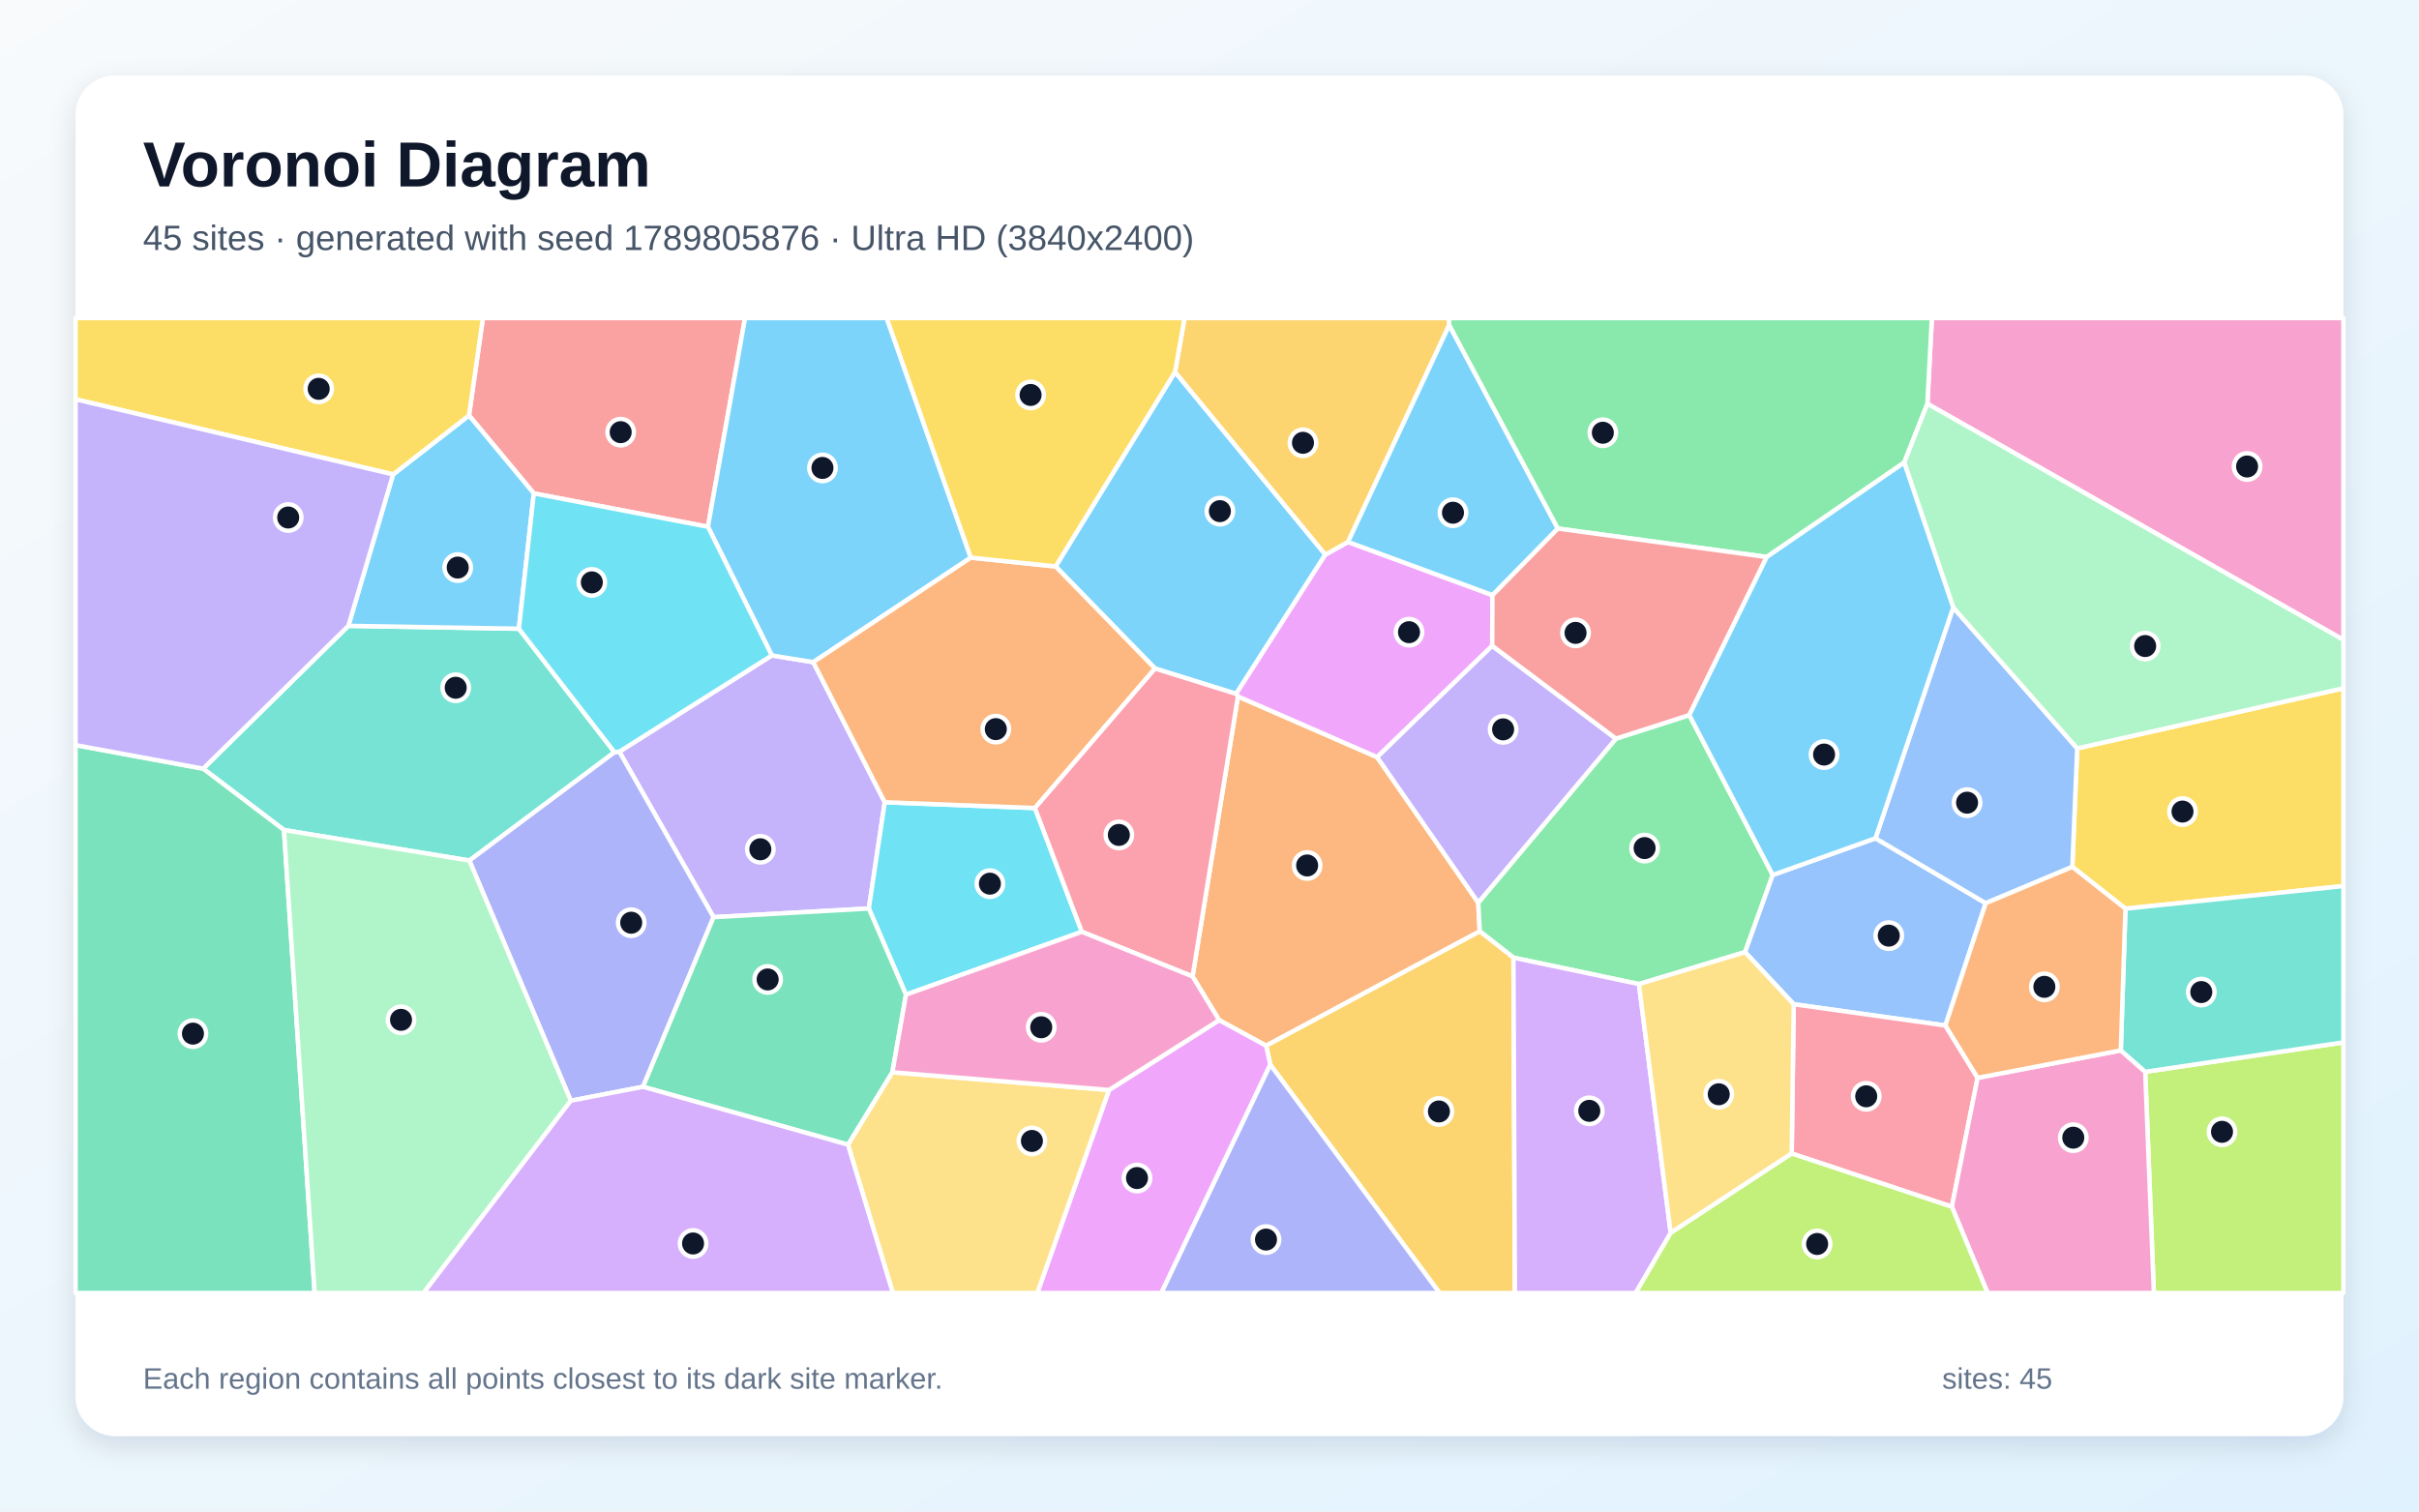
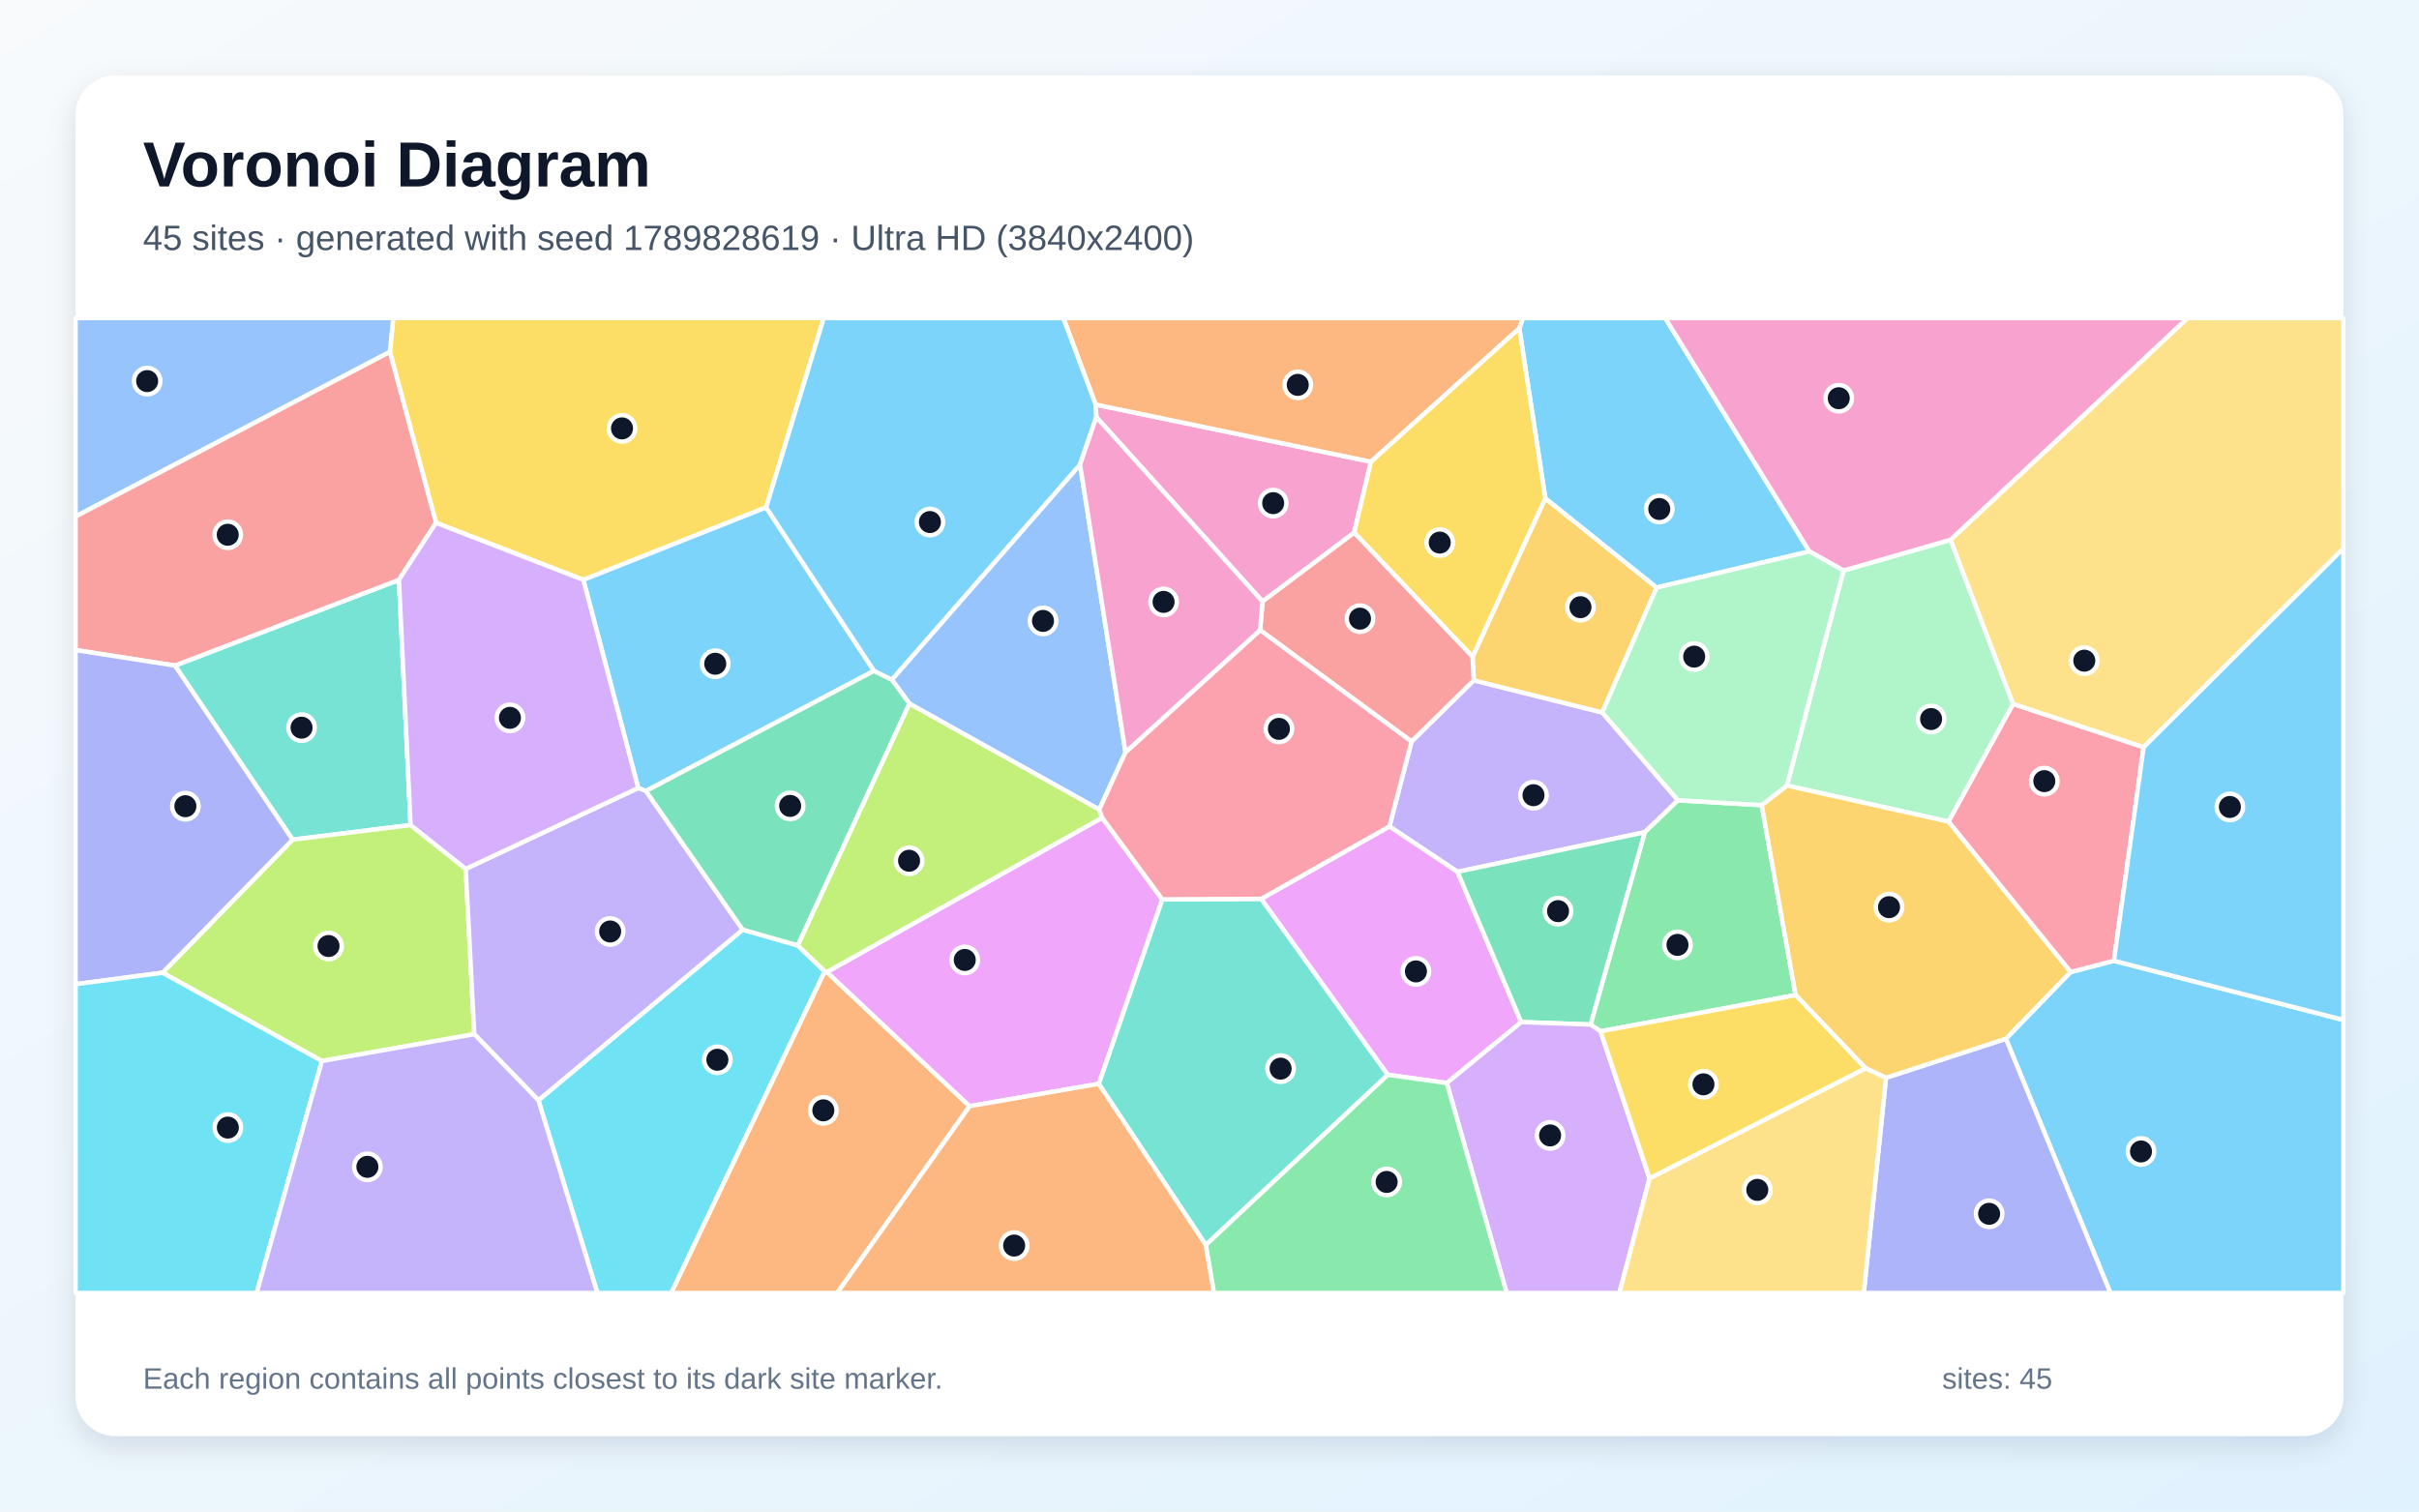
<svg xmlns="http://www.w3.org/2000/svg" width="3840" height="2400" viewBox="0 0 3840 2400" role="img" aria-labelledby="title description">
  <defs>
    <linearGradient id="background" x1="0" y1="0" x2="1" y2="1">
      <stop stop-color="#F8FAFC" />
      <stop offset="1" stop-color="#E0F2FE" />
    </linearGradient>
    <filter id="shadow" x="-5%" y="-5%" width="110%" height="110%">
      <feDropShadow dx="0" dy="15" stdDeviation="22" flood-color="#0F172A" flood-opacity=".12" />
    </filter>
  </defs>
  <rect width="3840" height="2400" fill="url(#background)" />
  <rect x="120" y="120" width="3600" height="2160" rx="63" fill="#FFFFFF" filter="url(#shadow)" />
  <g font-family="Arial, sans-serif">
    <text x="227" y="296" font-size="101" font-weight="700" fill="#0F172A">Voronoi Diagram</text>
-     <text x="227" y="397" font-size="56" fill="#475569">45 sites · generated with seed 1789805876 · Ultra HD (3840x2400)</text>
+     <text x="227" y="397" font-size="56" fill="#475569">45 sites · generated with seed 1789828619 · Ultra HD (3840x2400)</text>
  </g>
  <g stroke="#FFFFFF" stroke-width="7" stroke-linejoin="round">
-     <polygon points="1865.3,590.6 2103.9,880.6 1962.3,1101.7 1833.5,1061.5 1675.7,899.4" fill="#38BDF8" fill-opacity="0.65" />
-     <polygon points="1225.2,1040.7 1291.0,1051.4 1404.5,1273.8 1379.2,1442.5 1132.7,1456.3 983.1,1193.5" fill="#A78BFA" fill-opacity="0.65" />
-     <polygon points="3059.6,641.1 3066.7,505.0 3720.0,505.0 3720.0,1016.0" fill="#F472B6" fill-opacity="0.65" />
-     <polygon points="2009.9,1660.4 1935.3,1619.8 1893.1,1550.4 1965.2,1105.8 2186.1,1202.2 2346.6,1433.2 2349.0,1478.8" fill="#FB923C" fill-opacity="0.65" />
-     <polygon points="3374.0,1442.8 3289.7,1376.4 3297.4,1188.3 3720.0,1092.8 3720.0,1406.9" fill="#FACC15" fill-opacity="0.65" />
-     <polygon points="2601.7,1562.5 2402.5,1520.6 2349.0,1478.8 2346.6,1433.2 2565.2,1172.8 2681.7,1135.4 2814.1,1389.3 2770.2,1511.8" fill="#4ADE80" fill-opacity="0.65" />
-     <polygon points="975.5,1194.4 745.1,1366.4 450.8,1317.9 322.5,1220.5 553.0,993.7 823.7,998.3" fill="#2DD4BF" fill-opacity="0.65" />
-     <polygon points="2977.2,1331.0 3152.2,1434.1 3088.2,1628.3 2847.4,1594.5 2770.2,1511.8 2814.1,1389.3" fill="#60A5FA" fill-opacity="0.65" />
-     <polygon points="2139.9,860.5 2369.1,944.9 2368.8,1025.4 2186.1,1202.2 1965.2,1105.8 1962.3,1101.7 2103.9,880.6" fill="#E879F9" fill-opacity="0.65" />
-     <polygon points="120.0,1183.1 322.5,1220.5 450.8,1317.9 499.5,2053.0 120.0,2053.0" fill="#34D399" fill-opacity="0.65" />
-     <polygon points="1123.8,836.4 847.4,783.4 744.5,659.6 766.6,505.0 1182.7,505.0" fill="#F87171" fill-opacity="0.65" />
-     <polygon points="1020.8,1725.6 906.1,1747.7 745.1,1366.4 975.5,1194.4 983.1,1193.5 1132.7,1456.3" fill="#818CF8" fill-opacity="0.65" />
-     <polygon points="2016.5,1690.5 2009.9,1660.4 2349.0,1478.8 2402.5,1520.6 2404.8,2053.0 2285.2,2053.0" fill="#FBBF24" fill-opacity="0.65" />
-     <polygon points="3405.4,1701.8 3720.0,1655.1 3720.0,2053.0 3419.1,2053.0" fill="#A3E635" fill-opacity="0.65" />
-     <polygon points="2402.5,1520.6 2601.7,1562.5 2652.1,1957.7 2596.5,2053.0 2404.8,2053.0" fill="#C084FC" fill-opacity="0.65" />
-     <polygon points="2844.2,1831.6 2847.4,1594.5 3088.2,1628.3 3139.3,1711.4 3098.4,1916.1" fill="#FB7185" fill-opacity="0.65" />
-     <polygon points="1717.3,1479.5 1438.2,1579.3 1379.2,1442.5 1404.5,1273.8 1642.9,1283.0" fill="#22D3EE" fill-opacity="0.65" />
-     <polygon points="450.8,1317.9 745.1,1366.4 906.1,1747.7 672.3,2053.0 499.5,2053.0" fill="#86EFAC" fill-opacity="0.65" />
-     <polygon points="2652.1,1957.7 2601.7,1562.5 2770.2,1511.8 2847.4,1594.5 2844.2,1831.6" fill="#FCD34D" fill-opacity="0.65" />
-     <polygon points="624.0,753.3 744.5,659.6 847.4,783.4 823.7,998.3 553.0,993.7" fill="#38BDF8" fill-opacity="0.65" />
-     <polygon points="1541.1,885.4 1291.0,1051.4 1225.2,1040.7 1123.8,836.4 1182.7,505.0 1407.6,505.0" fill="#38BDF8" fill-opacity="0.65" />
-     <polygon points="2565.2,1172.8 2346.6,1433.2 2186.1,1202.2 2368.8,1025.4" fill="#A78BFA" fill-opacity="0.65" />
-     <polygon points="3098.4,1916.1 3139.3,1711.4 3366.6,1667.8 3405.4,1701.8 3419.1,2053.0 3155.2,2053.0" fill="#F472B6" fill-opacity="0.65" />
-     <polygon points="1642.9,1283.0 1404.5,1273.8 1291.0,1051.4 1541.1,885.4 1675.7,899.4 1833.5,1061.5" fill="#FB923C" fill-opacity="0.65" />
-     <polygon points="744.5,659.6 624.0,753.3 120.0,634.0 120.0,505.0 766.6,505.0" fill="#FACC15" fill-opacity="0.65" />
-     <polygon points="3022.8,734.4 2804.6,884.4 2472.7,839.2 2300.4,516.4 2300.0,505.0 3066.7,505.0 3059.6,641.1" fill="#4ADE80" fill-opacity="0.65" />
-     <polygon points="3405.4,1701.8 3366.6,1667.8 3374.0,1442.8 3720.0,1406.9 3720.0,1655.1" fill="#2DD4BF" fill-opacity="0.65" />
-     <polygon points="3152.2,1434.1 2977.2,1331.0 3100.6,964.5 3297.4,1188.3 3289.7,1376.4" fill="#60A5FA" fill-opacity="0.65" />
-     <polygon points="1760.5,1730.7 1935.3,1619.8 2009.9,1660.4 2016.5,1690.5 1843.6,2053.0 1646.6,2053.0" fill="#E879F9" fill-opacity="0.65" />
-     <polygon points="1416.6,1702.6 1346.3,1817.6 1020.8,1725.6 1132.7,1456.3 1379.2,1442.5 1438.2,1579.3" fill="#34D399" fill-opacity="0.65" />
-     <polygon points="2681.7,1135.4 2565.2,1172.8 2368.8,1025.4 2369.1,944.9 2472.7,839.2 2804.6,884.4" fill="#F87171" fill-opacity="0.65" />
-     <polygon points="2016.5,1690.5 2285.2,2053.0 1843.6,2053.0" fill="#818CF8" fill-opacity="0.65" />
-     <polygon points="2300.4,516.4 2139.9,860.5 2103.9,880.6 1865.3,590.6 1880.4,505.0 2300.0,505.0" fill="#FBBF24" fill-opacity="0.65" />
-     <polygon points="2652.1,1957.7 2844.2,1831.6 3098.4,1916.1 3155.2,2053.0 2596.5,2053.0" fill="#A3E635" fill-opacity="0.65" />
-     <polygon points="906.1,1747.7 1020.8,1725.6 1346.3,1817.6 1417.6,2053.0 672.3,2053.0" fill="#C084FC" fill-opacity="0.65" />
-     <polygon points="1717.3,1479.5 1642.9,1283.0 1833.5,1061.5 1962.3,1101.7 1965.2,1105.8 1893.1,1550.4" fill="#FB7185" fill-opacity="0.65" />
-     <polygon points="1225.2,1040.7 983.1,1193.5 975.5,1194.4 823.7,998.3 847.4,783.4 1123.8,836.4" fill="#22D3EE" fill-opacity="0.65" />
-     <polygon points="3297.4,1188.3 3100.6,964.5 3022.8,734.4 3059.6,641.1 3720.0,1016.0 3720.0,1092.8" fill="#86EFAC" fill-opacity="0.65" />
-     <polygon points="1346.3,1817.6 1416.6,1702.6 1760.5,1730.7 1646.6,2053.0 1417.6,2053.0" fill="#FCD34D" fill-opacity="0.65" />
-     <polygon points="2300.4,516.4 2472.7,839.2 2369.1,944.9 2139.9,860.5" fill="#38BDF8" fill-opacity="0.65" />
-     <polygon points="3100.6,964.5 2977.2,1331.0 2814.1,1389.3 2681.7,1135.4 2804.6,884.4 3022.8,734.4" fill="#38BDF8" fill-opacity="0.65" />
-     <polygon points="624.0,753.3 553.0,993.7 322.5,1220.5 120.0,1183.1 120.0,634.0" fill="#A78BFA" fill-opacity="0.65" />
-     <polygon points="1416.6,1702.6 1438.2,1579.3 1717.3,1479.5 1893.1,1550.4 1935.3,1619.8 1760.5,1730.7" fill="#F472B6" fill-opacity="0.65" />
-     <polygon points="3366.6,1667.8 3139.3,1711.4 3088.2,1628.3 3152.2,1434.1 3289.7,1376.4 3374.0,1442.8" fill="#FB923C" fill-opacity="0.65" />
-     <polygon points="1541.1,885.4 1407.6,505.0 1880.4,505.0 1865.3,590.6 1675.7,899.4" fill="#FACC15" fill-opacity="0.65" />
+     <polygon points="3184.2,1649.3 3286.9,1543.4 3355.7,1525.5 3720.0,1619.5 3720.0,2053.0 3350.1,2053.0" fill="#38BDF8" fill-opacity="0.65" />
+     <polygon points="2240.7,1177.4 2339.5,1080.3 2543.5,1131.3 2663.7,1270.7 2611.0,1321.4 2313.7,1384.3 2205.6,1312.2" fill="#A78BFA" fill-opacity="0.65" />
+     <polygon points="2004.2,955.1 1740.3,662.2 1739.2,642.3 2176.3,733.2 2149.6,845.8" fill="#F472B6" fill-opacity="0.65" />
+     <polygon points="1309.1,1542.2 1312.6,1543.4 1539.2,1756.4 1329.0,2053.0 1065.4,2053.0" fill="#FB923C" fill-opacity="0.65" />
+     <polygon points="1216.2,805.7 926.0,920.7 692.1,830.1 618.9,558.7 624.2,505.0 1307.7,505.0" fill="#FACC15" fill-opacity="0.65" />
+     <polygon points="2540.8,1637.5 2524.8,1626.8 2611.0,1321.4 2663.7,1270.7 2796.6,1278.4 2850.4,1580.0" fill="#4ADE80" fill-opacity="0.65" />
+     <polygon points="651.8,1310.0 464.5,1333.2 277.7,1056.8 633.3,920.7" fill="#2DD4BF" fill-opacity="0.65" />
+     <polygon points="618.9,558.7 120.0,820.1 120.0,505.0 624.2,505.0" fill="#60A5FA" fill-opacity="0.65" />
+     <polygon points="2202.8,1706.5 2002.0,1427.2 2205.6,1312.2 2313.7,1384.3 2414.9,1622.9 2296.7,1719.6" fill="#E879F9" fill-opacity="0.65" />
+     <polygon points="2414.9,1622.9 2313.7,1384.3 2611.0,1321.4 2524.8,1626.8" fill="#34D399" fill-opacity="0.65" />
+     <polygon points="618.9,558.7 692.1,830.1 633.3,920.7 277.7,1056.8 120.0,1032.2 120.0,820.1" fill="#F87171" fill-opacity="0.65" />
+     <polygon points="2993.9,1711.3 3184.2,1649.3 3350.1,2053.0 2958.6,2053.0" fill="#818CF8" fill-opacity="0.65" />
+     <polygon points="2337.6,1042.8 2453.1,791.1 2629.8,932.9 2543.5,1131.3 2339.5,1080.3" fill="#FBBF24" fill-opacity="0.65" />
+     <polygon points="511.0,1684.7 258.0,1544.5 464.5,1333.2 651.8,1310.0 739.3,1379.6 752.9,1642.1" fill="#A3E635" fill-opacity="0.65" />
+     <polygon points="2296.7,1719.6 2414.9,1622.9 2524.8,1626.8 2540.8,1637.5 2618.6,1870.9 2570.7,2053.0 2391.7,2053.0" fill="#C084FC" fill-opacity="0.65" />
+     <polygon points="3093.0,1304.6 3195.6,1117.6 3402.9,1186.4 3355.7,1525.5 3286.9,1543.4" fill="#FB7185" fill-opacity="0.65" />
+     <polygon points="854.7,1747.0 1179.0,1476.1 1266.5,1501.2 1309.1,1542.2 1065.4,2053.0 948.3,2053.0" fill="#22D3EE" fill-opacity="0.65" />
+     <polygon points="2926.5,905.9 3096.3,857.1 3195.6,1117.6 3093.0,1304.6 2836.6,1247.3" fill="#86EFAC" fill-opacity="0.65" />
+     <polygon points="3402.9,1186.4 3195.6,1117.6 3096.3,857.1 3472.6,505.0 3720.0,505.0 3720.0,870.8" fill="#FCD34D" fill-opacity="0.65" />
+     <polygon points="1387.5,1065.2 1025.4,1256.0 1013.1,1251.2 926.0,920.7 1216.2,805.7" fill="#38BDF8" fill-opacity="0.65" />
+     <polygon points="2872.3,875.6 2629.8,932.9 2453.1,791.1 2411.8,521.3 2417.4,505.0 2643.5,505.0" fill="#38BDF8" fill-opacity="0.65" />
+     <polygon points="1013.1,1251.2 1025.4,1256.0 1179.0,1476.1 854.7,1747.0 752.9,1642.1 739.3,1379.6" fill="#A78BFA" fill-opacity="0.65" />
+     <polygon points="3096.3,857.1 2926.5,905.9 2872.3,875.6 2643.5,505.0 3472.6,505.0" fill="#F472B6" fill-opacity="0.65" />
+     <polygon points="2411.8,521.3 2176.3,733.2 1739.2,642.3 1688.0,505.0 2417.4,505.0" fill="#FB923C" fill-opacity="0.65" />
+     <polygon points="2411.8,521.3 2453.1,791.1 2337.6,1042.8 2149.6,845.8 2176.3,733.2" fill="#FACC15" fill-opacity="0.65" />
+     <polygon points="1914.0,1976.6 2202.8,1706.5 2296.7,1719.6 2391.7,2053.0 1927.0,2053.0" fill="#4ADE80" fill-opacity="0.65" />
+     <polygon points="1744.1,1720.9 1845.0,1428.0 2002.0,1427.2 2202.8,1706.5 1914.0,1976.6" fill="#2DD4BF" fill-opacity="0.65" />
+     <polygon points="1786.7,1194.4 1745.0,1285.5 1443.7,1117.3 1415.7,1079.1 1714.5,737.6" fill="#60A5FA" fill-opacity="0.65" />
+     <polygon points="1749.6,1298.3 1845.0,1428.0 1744.1,1720.9 1539.2,1756.4 1312.6,1543.4" fill="#E879F9" fill-opacity="0.65" />
+     <polygon points="1415.7,1079.1 1443.7,1117.3 1266.5,1501.2 1179.0,1476.1 1025.4,1256.0 1387.5,1065.2" fill="#34D399" fill-opacity="0.65" />
+     <polygon points="2000.3,1000.5 2004.2,955.1 2149.6,845.8 2337.6,1042.8 2339.5,1080.3 2240.7,1177.4" fill="#F87171" fill-opacity="0.65" />
+     <polygon points="258.0,1544.5 120.0,1562.7 120.0,1032.2 277.7,1056.8 464.5,1333.2" fill="#818CF8" fill-opacity="0.65" />
+     <polygon points="2993.9,1711.3 2961.3,1696.1 2850.4,1580.0 2796.6,1278.4 2836.6,1247.3 3093.0,1304.6 3286.9,1543.4 3184.2,1649.3" fill="#FBBF24" fill-opacity="0.65" />
+     <polygon points="1443.7,1117.3 1745.0,1285.5 1749.6,1298.3 1312.6,1543.4 1309.1,1542.2 1266.5,1501.2" fill="#A3E635" fill-opacity="0.65" />
+     <polygon points="1013.1,1251.2 739.3,1379.6 651.8,1310.0 633.3,920.7 692.1,830.1 926.0,920.7" fill="#C084FC" fill-opacity="0.65" />
+     <polygon points="2002.0,1427.2 1845.0,1428.0 1749.6,1298.3 1745.0,1285.5 1786.7,1194.4 2000.3,1000.5 2240.7,1177.4 2205.6,1312.2" fill="#FB7185" fill-opacity="0.65" />
+     <polygon points="120.0,1562.7 258.0,1544.5 511.0,1684.7 407.4,2053.0 120.0,2053.0" fill="#22D3EE" fill-opacity="0.65" />
+     <polygon points="2872.3,875.6 2926.5,905.9 2836.6,1247.3 2796.6,1278.4 2663.7,1270.7 2543.5,1131.3 2629.8,932.9" fill="#86EFAC" fill-opacity="0.65" />
+     <polygon points="2618.6,1870.9 2961.3,1696.1 2993.9,1711.3 2958.6,2053.0 2570.7,2053.0" fill="#FCD34D" fill-opacity="0.65" />
+     <polygon points="3355.7,1525.5 3402.9,1186.4 3720.0,870.8 3720.0,1619.5" fill="#38BDF8" fill-opacity="0.65" />
+     <polygon points="1714.5,737.6 1415.7,1079.1 1387.5,1065.2 1216.2,805.7 1307.7,505.0 1688.0,505.0 1739.2,642.3 1740.3,662.2" fill="#38BDF8" fill-opacity="0.65" />
+     <polygon points="511.0,1684.7 752.9,1642.1 854.7,1747.0 948.3,2053.0 407.4,2053.0" fill="#A78BFA" fill-opacity="0.65" />
+     <polygon points="2000.3,1000.5 1786.7,1194.4 1714.5,737.6 1740.3,662.2 2004.2,955.1" fill="#F472B6" fill-opacity="0.65" />
+     <polygon points="1539.2,1756.4 1744.1,1720.9 1914.0,1976.6 1927.0,2053.0 1329.0,2053.0" fill="#FB923C" fill-opacity="0.65" />
+     <polygon points="2618.6,1870.9 2540.8,1637.5 2850.4,1580.0 2961.3,1696.1" fill="#FACC15" fill-opacity="0.65" />
  </g>
  <g>
-     <circle cx="1936.5" cy="811.6" r="21" fill="#0F172A" stroke="#FFFFFF" stroke-width="7" />
-     <circle cx="1207.0" cy="1348.5" r="21" fill="#0F172A" stroke="#FFFFFF" stroke-width="7" />
-     <circle cx="3567.1" cy="740.7" r="21" fill="#0F172A" stroke="#FFFFFF" stroke-width="7" />
-     <circle cx="2075.0" cy="1374.2" r="21" fill="#0F172A" stroke="#FFFFFF" stroke-width="7" />
-     <circle cx="3464.6" cy="1288.6" r="21" fill="#0F172A" stroke="#FFFFFF" stroke-width="7" />
-     <circle cx="2610.7" cy="1346.6" r="21" fill="#0F172A" stroke="#FFFFFF" stroke-width="7" />
-     <circle cx="723.4" cy="1092.0" r="21" fill="#0F172A" stroke="#FFFFFF" stroke-width="7" />
-     <circle cx="2998.3" cy="1485.6" r="21" fill="#0F172A" stroke="#FFFFFF" stroke-width="7" />
-     <circle cx="2236.7" cy="1003.8" r="21" fill="#0F172A" stroke="#FFFFFF" stroke-width="7" />
-     <circle cx="306.3" cy="1641.2" r="21" fill="#0F172A" stroke="#FFFFFF" stroke-width="7" />
-     <circle cx="985.3" cy="686.2" r="21" fill="#0F172A" stroke="#FFFFFF" stroke-width="7" />
-     <circle cx="1002.0" cy="1465.1" r="21" fill="#0F172A" stroke="#FFFFFF" stroke-width="7" />
-     <circle cx="2284.2" cy="1764.8" r="21" fill="#0F172A" stroke="#FFFFFF" stroke-width="7" />
-     <circle cx="3527.3" cy="1797.1" r="21" fill="#0F172A" stroke="#FFFFFF" stroke-width="7" />
-     <circle cx="2522.9" cy="1763.8" r="21" fill="#0F172A" stroke="#FFFFFF" stroke-width="7" />
-     <circle cx="2962.5" cy="1740.7" r="21" fill="#0F172A" stroke="#FFFFFF" stroke-width="7" />
-     <circle cx="1571.4" cy="1403.1" r="21" fill="#0F172A" stroke="#FFFFFF" stroke-width="7" />
-     <circle cx="636.6" cy="1619.3" r="21" fill="#0F172A" stroke="#FFFFFF" stroke-width="7" />
-     <circle cx="2728.4" cy="1737.5" r="21" fill="#0F172A" stroke="#FFFFFF" stroke-width="7" />
-     <circle cx="726.6" cy="901.2" r="21" fill="#0F172A" stroke="#FFFFFF" stroke-width="7" />
-     <circle cx="1305.6" cy="743.0" r="21" fill="#0F172A" stroke="#FFFFFF" stroke-width="7" />
-     <circle cx="2386.1" cy="1158.1" r="21" fill="#0F172A" stroke="#FFFFFF" stroke-width="7" />
-     <circle cx="3291.2" cy="1806.4" r="21" fill="#0F172A" stroke="#FFFFFF" stroke-width="7" />
-     <circle cx="1580.8" cy="1157.7" r="21" fill="#0F172A" stroke="#FFFFFF" stroke-width="7" />
-     <circle cx="505.9" cy="617.4" r="21" fill="#0F172A" stroke="#FFFFFF" stroke-width="7" />
-     <circle cx="2544.4" cy="687.1" r="21" fill="#0F172A" stroke="#FFFFFF" stroke-width="7" />
-     <circle cx="3494.4" cy="1575.2" r="21" fill="#0F172A" stroke="#FFFFFF" stroke-width="7" />
-     <circle cx="3122.6" cy="1274.5" r="21" fill="#0F172A" stroke="#FFFFFF" stroke-width="7" />
-     <circle cx="1804.9" cy="1870.5" r="21" fill="#0F172A" stroke="#FFFFFF" stroke-width="7" />
-     <circle cx="1218.6" cy="1555.2" r="21" fill="#0F172A" stroke="#FFFFFF" stroke-width="7" />
-     <circle cx="2501.1" cy="1004.9" r="21" fill="#0F172A" stroke="#FFFFFF" stroke-width="7" />
-     <circle cx="2009.7" cy="1968.2" r="21" fill="#0F172A" stroke="#FFFFFF" stroke-width="7" />
-     <circle cx="2068.4" cy="703.1" r="21" fill="#0F172A" stroke="#FFFFFF" stroke-width="7" />
-     <circle cx="2884.6" cy="1975.2" r="21" fill="#0F172A" stroke="#FFFFFF" stroke-width="7" />
-     <circle cx="1100.2" cy="1974.4" r="21" fill="#0F172A" stroke="#FFFFFF" stroke-width="7" />
-     <circle cx="1776.1" cy="1325.7" r="21" fill="#0F172A" stroke="#FFFFFF" stroke-width="7" />
-     <circle cx="939.5" cy="924.7" r="21" fill="#0F172A" stroke="#FFFFFF" stroke-width="7" />
-     <circle cx="3405.3" cy="1025.8" r="21" fill="#0F172A" stroke="#FFFFFF" stroke-width="7" />
-     <circle cx="1638.1" cy="1811.6" r="21" fill="#0F172A" stroke="#FFFFFF" stroke-width="7" />
-     <circle cx="2306.5" cy="814.1" r="21" fill="#0F172A" stroke="#FFFFFF" stroke-width="7" />
-     <circle cx="2895.6" cy="1198.1" r="21" fill="#0F172A" stroke="#FFFFFF" stroke-width="7" />
-     <circle cx="457.5" cy="821.7" r="21" fill="#0F172A" stroke="#FFFFFF" stroke-width="7" />
-     <circle cx="1652.9" cy="1631.1" r="21" fill="#0F172A" stroke="#FFFFFF" stroke-width="7" />
-     <circle cx="3245.3" cy="1566.9" r="21" fill="#0F172A" stroke="#FFFFFF" stroke-width="7" />
-     <circle cx="1636.0" cy="627.1" r="21" fill="#0F172A" stroke="#FFFFFF" stroke-width="7" />
+     <circle cx="3398.7" cy="1828.3" r="21" fill="#0F172A" stroke="#FFFFFF" stroke-width="7" />
+     <circle cx="2434.3" cy="1262.6" r="21" fill="#0F172A" stroke="#FFFFFF" stroke-width="7" />
+     <circle cx="2021.1" cy="798.9" r="21" fill="#0F172A" stroke="#FFFFFF" stroke-width="7" />
+     <circle cx="1307.0" cy="1763.0" r="21" fill="#0F172A" stroke="#FFFFFF" stroke-width="7" />
+     <circle cx="987.4" cy="680.2" r="21" fill="#0F172A" stroke="#FFFFFF" stroke-width="7" />
+     <circle cx="2662.9" cy="1500.3" r="21" fill="#0F172A" stroke="#FFFFFF" stroke-width="7" />
+     <circle cx="478.7" cy="1155.4" r="21" fill="#0F172A" stroke="#FFFFFF" stroke-width="7" />
+     <circle cx="233.6" cy="605.1" r="21" fill="#0F172A" stroke="#FFFFFF" stroke-width="7" />
+     <circle cx="2247.7" cy="1542.4" r="21" fill="#0F172A" stroke="#FFFFFF" stroke-width="7" />
+     <circle cx="2473.3" cy="1446.7" r="21" fill="#0F172A" stroke="#FFFFFF" stroke-width="7" />
+     <circle cx="361.5" cy="849.1" r="21" fill="#0F172A" stroke="#FFFFFF" stroke-width="7" />
+     <circle cx="3157.6" cy="1927.3" r="21" fill="#0F172A" stroke="#FFFFFF" stroke-width="7" />
+     <circle cx="2508.9" cy="964.1" r="21" fill="#0F172A" stroke="#FFFFFF" stroke-width="7" />
+     <circle cx="521.5" cy="1502.1" r="21" fill="#0F172A" stroke="#FFFFFF" stroke-width="7" />
+     <circle cx="2460.7" cy="1802.8" r="21" fill="#0F172A" stroke="#FFFFFF" stroke-width="7" />
+     <circle cx="3245.2" cy="1240.3" r="21" fill="#0F172A" stroke="#FFFFFF" stroke-width="7" />
+     <circle cx="1138.8" cy="1682.7" r="21" fill="#0F172A" stroke="#FFFFFF" stroke-width="7" />
+     <circle cx="3065.5" cy="1141.7" r="21" fill="#0F172A" stroke="#FFFFFF" stroke-width="7" />
+     <circle cx="3308.7" cy="1049.0" r="21" fill="#0F172A" stroke="#FFFFFF" stroke-width="7" />
+     <circle cx="1135.4" cy="1053.9" r="21" fill="#0F172A" stroke="#FFFFFF" stroke-width="7" />
+     <circle cx="2634.0" cy="808.2" r="21" fill="#0F172A" stroke="#FFFFFF" stroke-width="7" />
+     <circle cx="968.6" cy="1479.0" r="21" fill="#0F172A" stroke="#FFFFFF" stroke-width="7" />
+     <circle cx="2918.9" cy="632.3" r="21" fill="#0F172A" stroke="#FFFFFF" stroke-width="7" />
+     <circle cx="2060.1" cy="611.1" r="21" fill="#0F172A" stroke="#FFFFFF" stroke-width="7" />
+     <circle cx="2285.5" cy="861.5" r="21" fill="#0F172A" stroke="#FFFFFF" stroke-width="7" />
+     <circle cx="2201.2" cy="1876.7" r="21" fill="#0F172A" stroke="#FFFFFF" stroke-width="7" />
+     <circle cx="2032.9" cy="1696.8" r="21" fill="#0F172A" stroke="#FFFFFF" stroke-width="7" />
+     <circle cx="1655.7" cy="985.9" r="21" fill="#0F172A" stroke="#FFFFFF" stroke-width="7" />
+     <circle cx="1531.5" cy="1524.2" r="21" fill="#0F172A" stroke="#FFFFFF" stroke-width="7" />
+     <circle cx="1254.3" cy="1279.6" r="21" fill="#0F172A" stroke="#FFFFFF" stroke-width="7" />
+     <circle cx="2158.9" cy="982.3" r="21" fill="#0F172A" stroke="#FFFFFF" stroke-width="7" />
+     <circle cx="294.3" cy="1280.1" r="21" fill="#0F172A" stroke="#FFFFFF" stroke-width="7" />
+     <circle cx="2998.7" cy="1440.4" r="21" fill="#0F172A" stroke="#FFFFFF" stroke-width="7" />
+     <circle cx="1443.1" cy="1366.7" r="21" fill="#0F172A" stroke="#FFFFFF" stroke-width="7" />
+     <circle cx="809.5" cy="1139.8" r="21" fill="#0F172A" stroke="#FFFFFF" stroke-width="7" />
+     <circle cx="2030.2" cy="1157.3" r="21" fill="#0F172A" stroke="#FFFFFF" stroke-width="7" />
+     <circle cx="361.7" cy="1790.4" r="21" fill="#0F172A" stroke="#FFFFFF" stroke-width="7" />
+     <circle cx="2689.4" cy="1042.6" r="21" fill="#0F172A" stroke="#FFFFFF" stroke-width="7" />
+     <circle cx="2789.6" cy="1889.3" r="21" fill="#0F172A" stroke="#FFFFFF" stroke-width="7" />
+     <circle cx="3539.8" cy="1281.3" r="21" fill="#0F172A" stroke="#FFFFFF" stroke-width="7" />
+     <circle cx="1476.2" cy="828.9" r="21" fill="#0F172A" stroke="#FFFFFF" stroke-width="7" />
+     <circle cx="583.2" cy="1852.7" r="21" fill="#0F172A" stroke="#FFFFFF" stroke-width="7" />
+     <circle cx="1847.1" cy="955.7" r="21" fill="#0F172A" stroke="#FFFFFF" stroke-width="7" />
+     <circle cx="1609.9" cy="1977.7" r="21" fill="#0F172A" stroke="#FFFFFF" stroke-width="7" />
+     <circle cx="2704.1" cy="1721.7" r="21" fill="#0F172A" stroke="#FFFFFF" stroke-width="7" />
  </g>
  <g font-family="Arial, sans-serif" font-size="47" fill="#64748B">
    <text x="227" y="2205">Each region contains all points closest to its dark site marker.</text>
    <text x="3083" y="2205">sites: 45</text>
  </g>
</svg>
